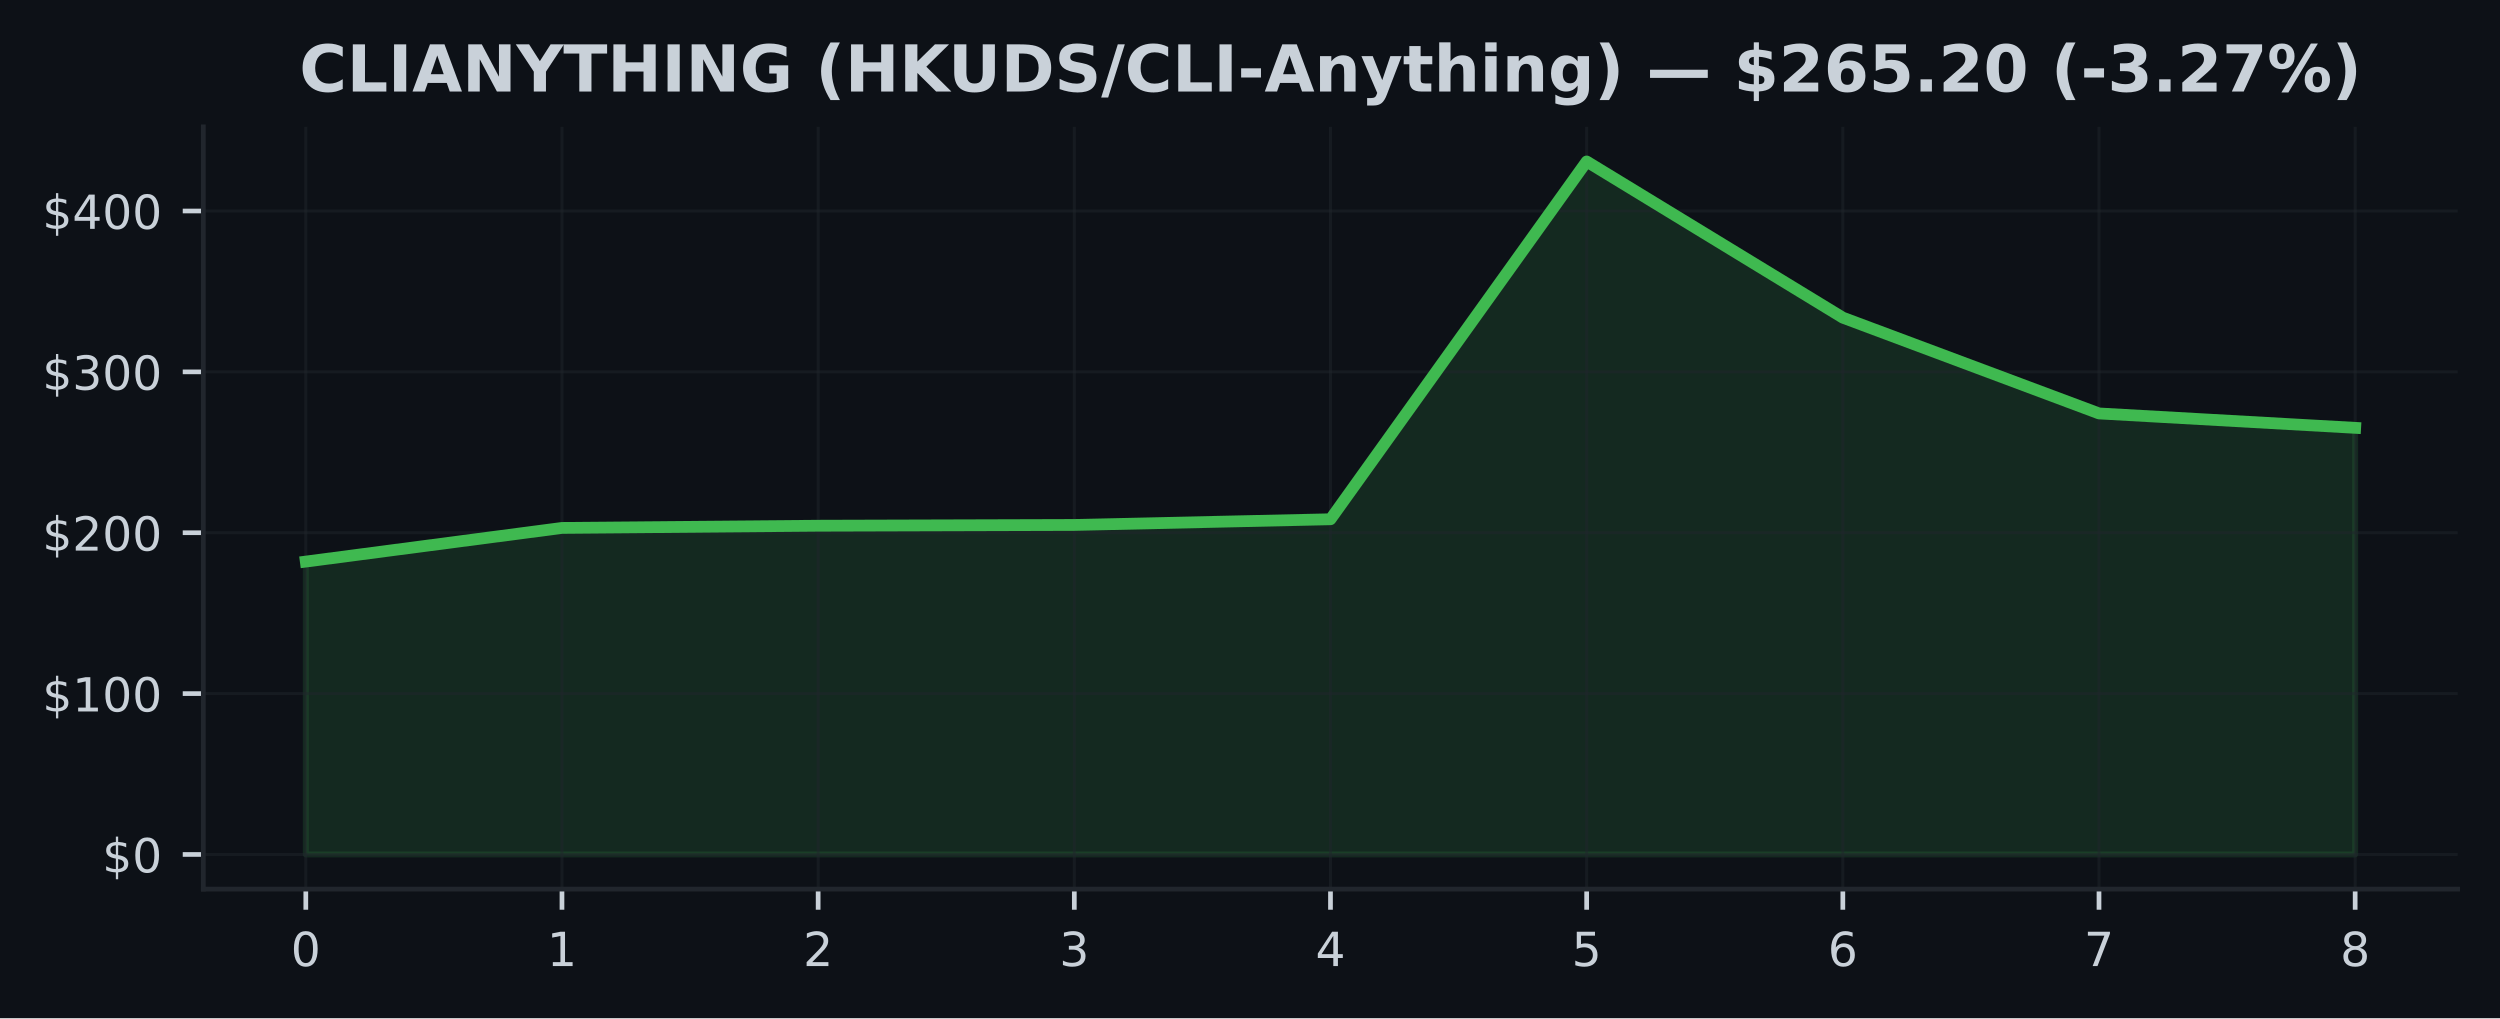
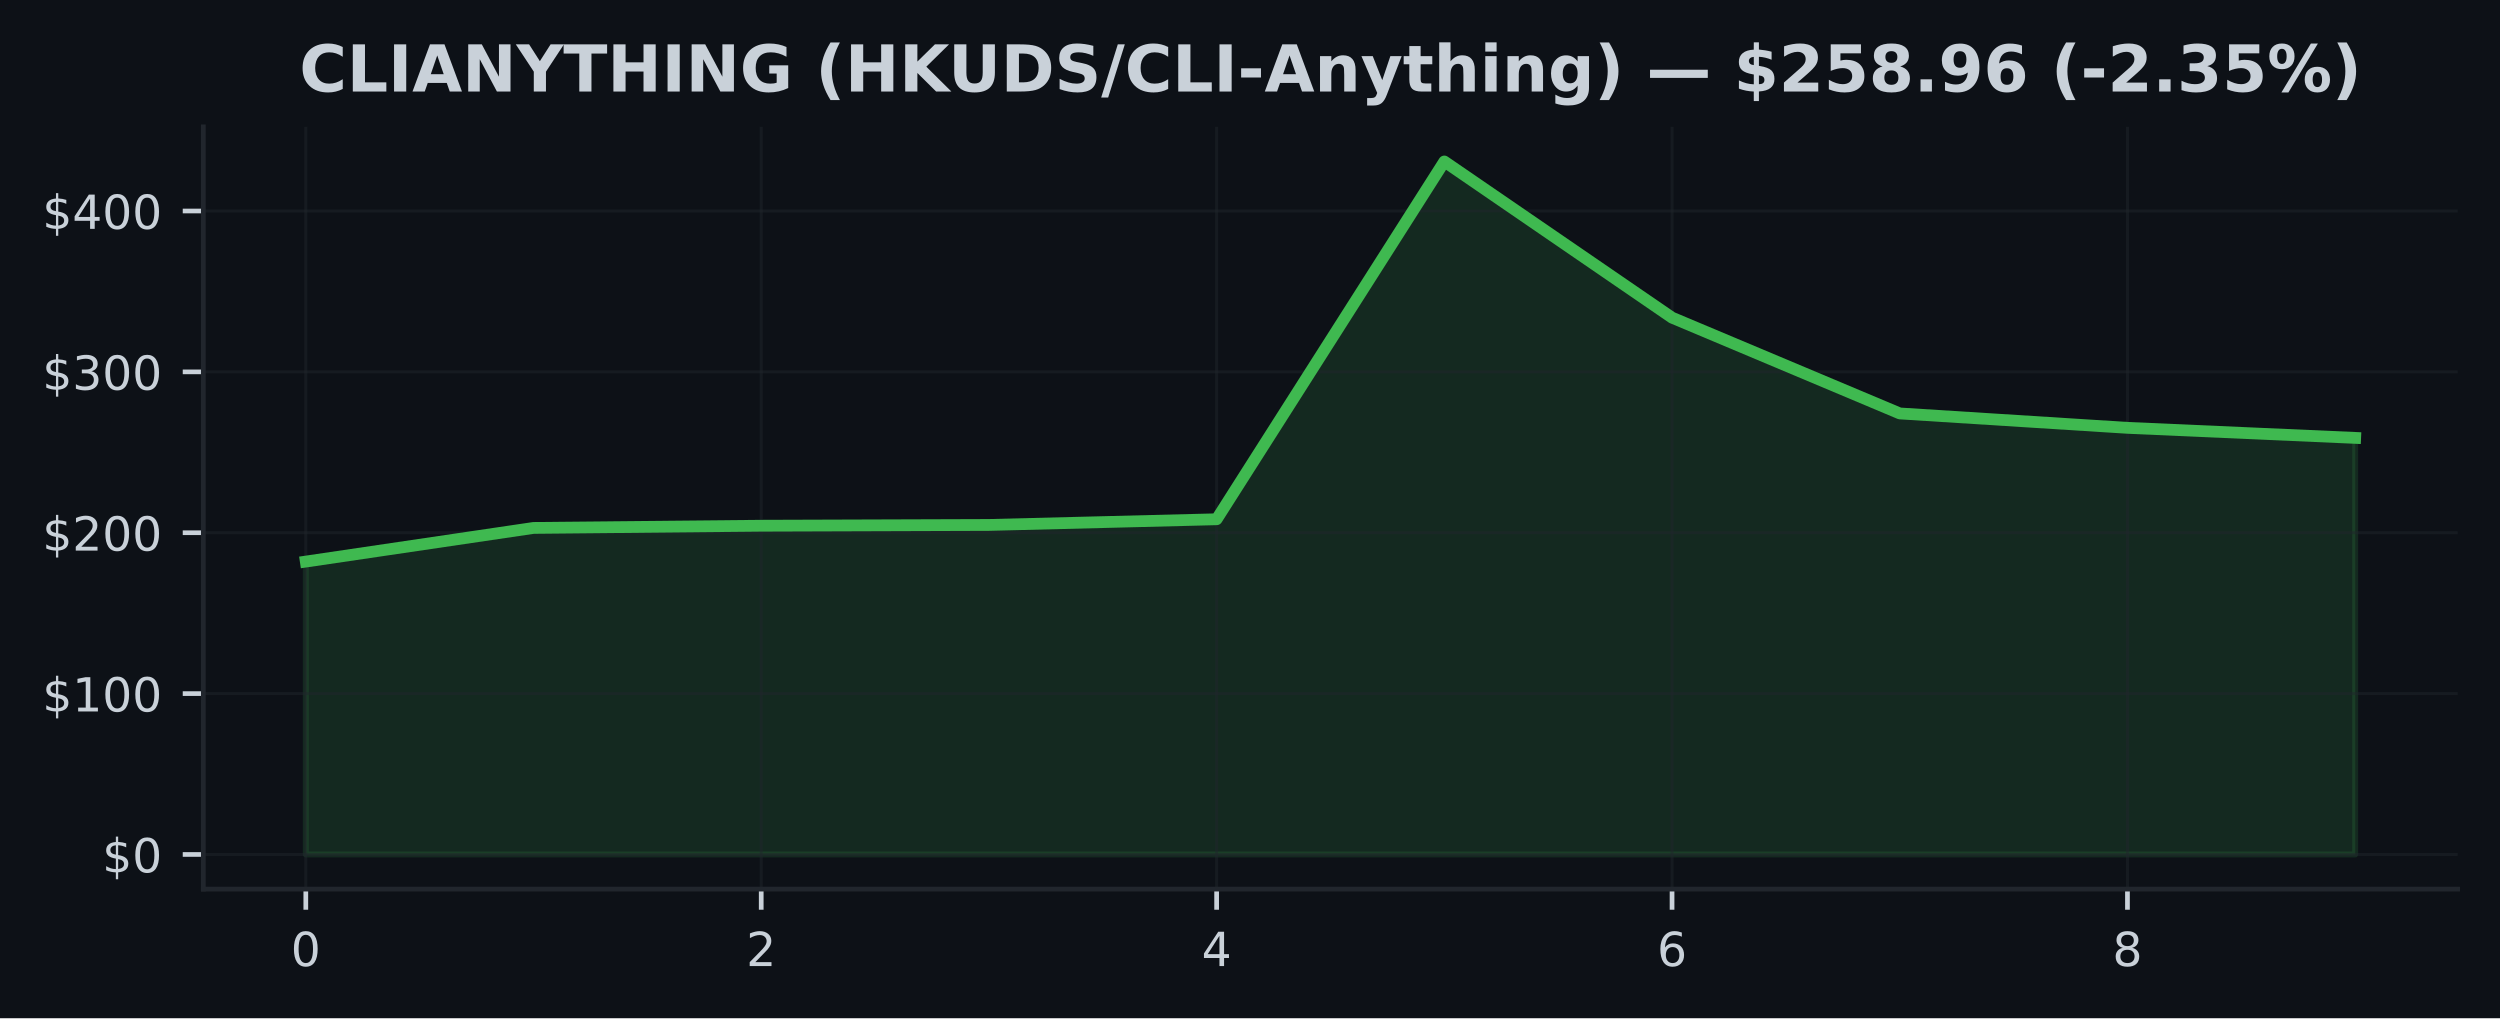
<svg xmlns="http://www.w3.org/2000/svg" xmlns:xlink="http://www.w3.org/1999/xlink" width="424.91pt" height="173.061pt" viewBox="0 0 424.91 173.061" version="1.1">
  <defs>
    <style type="text/css">*{stroke-linejoin: round; stroke-linecap: butt}</style>
  </defs>
  <g id="figure_1">
    <g id="patch_1">
      <path d="M 0 173.061  L 424.91 173.061  L 424.91 0  L 0 0  z " style="fill: #0d1117" />
    </g>
    <g id="axes_1">
      <g id="patch_2">
        <path d="M 34.56 151.118  L 417.71 151.118  L 417.71 21.558  L 34.56 21.558  z " style="fill: #0d1117" />
      </g>
      <g id="FillBetweenPolyCollection_1">
        <defs>
-           <path id="m75f50a0b5c" d="M 51.976 -27.832  L 51.976 -77.612  L 95.516 -83.332  L 139.055 -83.707  L 182.595 -83.838  L 226.135 -84.806  L 269.675 -145.613  L 313.215 -119.07  L 356.754 -102.791  L 400.294 -100.341  L 400.294 -27.832  L 400.294 -27.832  L 356.754 -27.832  L 313.215 -27.832  L 269.675 -27.832  L 226.135 -27.832  L 182.595 -27.832  L 139.055 -27.832  L 95.516 -27.832  L 51.976 -27.832  z " style="stroke: #3fb950; stroke-opacity: 0.15" />
+           <path id="m34e5858bc3" d="M 51.976 -27.832  L 51.976 -77.612  L 90.678 -83.332  L 129.38 -83.707  L 168.082 -83.838  L 206.784 -84.806  L 245.486 -145.613  L 284.188 -119.07  L 322.89 -102.791  L 361.592 -100.341  L 400.294 -98.635  L 400.294 -27.832  L 400.294 -27.832  L 361.592 -27.832  L 322.89 -27.832  L 284.188 -27.832  L 245.486 -27.832  L 206.784 -27.832  L 168.082 -27.832  L 129.38 -27.832  L 90.678 -27.832  L 51.976 -27.832  z " style="stroke: #3fb950; stroke-opacity: 0.15" />
        </defs>
-         <g clip-path="url(#pfc88de6ba5)">
-           <use xlink:href="#m75f50a0b5c" x="0" y="173.061" style="fill: #3fb950; fill-opacity: 0.15; stroke: #3fb950; stroke-opacity: 0.15" />
+         <g clip-path="url(#pea0f09ac63)">
+           <use xlink:href="#m34e5858bc3" x="0" y="173.061" style="fill: #3fb950; fill-opacity: 0.15; stroke: #3fb950; stroke-opacity: 0.15" />
        </g>
      </g>
      <g id="matplotlib.axis_1">
        <g id="xtick_1">
          <g id="line2d_1">
-             <path d="M 51.976 151.118  L 51.976 21.558  " clip-path="url(#pfc88de6ba5)" style="fill: none; stroke: #21262d; stroke-opacity: 0.5; stroke-width: 0.5; stroke-linecap: square" />
+             <path d="M 51.976 151.118  L 51.976 21.558  " clip-path="url(#pea0f09ac63)" style="fill: none; stroke: #21262d; stroke-opacity: 0.5; stroke-width: 0.5; stroke-linecap: square" />
          </g>
          <g id="line2d_2">
            <defs>
-               <path id="mf82916c3bb" d="M 0 0  L 0 3.5  " style="stroke: #c9d1d9; stroke-width: 0.8" />
+               <path id="m3b1dafc80b" d="M 0 0  L 0 3.5  " style="stroke: #c9d1d9; stroke-width: 0.8" />
            </defs>
            <g>
-               <use xlink:href="#mf82916c3bb" x="51.976" y="151.118" style="fill: #c9d1d9; stroke: #c9d1d9; stroke-width: 0.8" />
+               <use xlink:href="#m3b1dafc80b" x="51.976" y="151.118" style="fill: #c9d1d9; stroke: #c9d1d9; stroke-width: 0.8" />
            </g>
          </g>
          <g id="text_1">
            <g style="fill: #c9d1d9" transform="translate(49.43091 164.197) scale(0.08 -0.08)">
              <defs>
                <path id="DejaVuSans-30" d="M 2034 4250  Q 1547 4250 1301 3770  Q 1056 3291 1056 2328  Q 1056 1369 1301 889  Q 1547 409 2034 409  Q 2525 409 2770 889  Q 3016 1369 3016 2328  Q 3016 3291 2770 3770  Q 2525 4250 2034 4250  z M 2034 4750  Q 2819 4750 3233 4129  Q 3647 3509 3647 2328  Q 3647 1150 3233 529  Q 2819 -91 2034 -91  Q 1250 -91 836 529  Q 422 1150 422 2328  Q 422 3509 836 4129  Q 1250 4750 2034 4750  z " transform="scale(0.015625)" />
              </defs>
              <use xlink:href="#DejaVuSans-30" />
            </g>
          </g>
        </g>
        <g id="xtick_2">
          <g id="line2d_3">
-             <path d="M 95.516 151.118  L 95.516 21.558  " clip-path="url(#pfc88de6ba5)" style="fill: none; stroke: #21262d; stroke-opacity: 0.5; stroke-width: 0.5; stroke-linecap: square" />
+             <path d="M 129.38 151.118  L 129.38 21.558  " clip-path="url(#pea0f09ac63)" style="fill: none; stroke: #21262d; stroke-opacity: 0.5; stroke-width: 0.5; stroke-linecap: square" />
          </g>
          <g id="line2d_4">
            <g>
-               <use xlink:href="#mf82916c3bb" x="95.516" y="151.118" style="fill: #c9d1d9; stroke: #c9d1d9; stroke-width: 0.8" />
+               <use xlink:href="#m3b1dafc80b" x="129.38" y="151.118" style="fill: #c9d1d9; stroke: #c9d1d9; stroke-width: 0.8" />
            </g>
          </g>
          <g id="text_2">
-             <g style="fill: #c9d1d9" transform="translate(92.97068 164.197) scale(0.08 -0.08)">
-               <defs>
-                 <path id="DejaVuSans-31" d="M 794 531  L 1825 531  L 1825 4091  L 703 3866  L 703 4441  L 1819 4666  L 2450 4666  L 2450 531  L 3481 531  L 3481 0  L 794 0  L 794 531  z " transform="scale(0.015625)" />
-               </defs>
-               <use xlink:href="#DejaVuSans-31" />
+             <g style="fill: #c9d1d9" transform="translate(126.8349 164.197) scale(0.08 -0.08)">
+               <defs>
+                 <path id="DejaVuSans-32" d="M 1228 531  L 3431 531  L 3431 0  L 469 0  L 469 531  Q 828 903 1448 1529  Q 2069 2156 2228 2338  Q 2531 2678 2651 2914  Q 2772 3150 2772 3378  Q 2772 3750 2511 3984  Q 2250 4219 1831 4219  Q 1534 4219 1204 4116  Q 875 4013 500 3803  L 500 4441  Q 881 4594 1212 4672  Q 1544 4750 1819 4750  Q 2544 4750 2975 4387  Q 3406 4025 3406 3419  Q 3406 3131 3298 2873  Q 3191 2616 2906 2266  Q 2828 2175 2409 1742  Q 1991 1309 1228 531  z " transform="scale(0.015625)" />
+               </defs>
+               <use xlink:href="#DejaVuSans-32" />
            </g>
          </g>
        </g>
        <g id="xtick_3">
          <g id="line2d_5">
-             <path d="M 139.055 151.118  L 139.055 21.558  " clip-path="url(#pfc88de6ba5)" style="fill: none; stroke: #21262d; stroke-opacity: 0.5; stroke-width: 0.5; stroke-linecap: square" />
+             <path d="M 206.784 151.118  L 206.784 21.558  " clip-path="url(#pea0f09ac63)" style="fill: none; stroke: #21262d; stroke-opacity: 0.5; stroke-width: 0.5; stroke-linecap: square" />
          </g>
          <g id="line2d_6">
            <g>
-               <use xlink:href="#mf82916c3bb" x="139.055" y="151.118" style="fill: #c9d1d9; stroke: #c9d1d9; stroke-width: 0.8" />
+               <use xlink:href="#m3b1dafc80b" x="206.784" y="151.118" style="fill: #c9d1d9; stroke: #c9d1d9; stroke-width: 0.8" />
            </g>
          </g>
          <g id="text_3">
-             <g style="fill: #c9d1d9" transform="translate(136.5105 164.197) scale(0.08 -0.08)">
-               <defs>
-                 <path id="DejaVuSans-32" d="M 1228 531  L 3431 531  L 3431 0  L 469 0  L 469 531  Q 828 903 1448 1529  Q 2069 2156 2228 2338  Q 2531 2678 2651 2914  Q 2772 3150 2772 3378  Q 2772 3750 2511 3984  Q 2250 4219 1831 4219  Q 1534 4219 1204 4116  Q 875 4013 500 3803  L 500 4441  Q 881 4594 1212 4672  Q 1544 4750 1819 4750  Q 2544 4750 2975 4387  Q 3406 4025 3406 3419  Q 3406 3131 3298 2873  Q 3191 2616 2906 2266  Q 2828 2175 2409 1742  Q 1991 1309 1228 531  z " transform="scale(0.015625)" />
-               </defs>
-               <use xlink:href="#DejaVuSans-32" />
+             <g style="fill: #c9d1d9" transform="translate(204.239 164.197) scale(0.08 -0.08)">
+               <defs>
+                 <path id="DejaVuSans-34" d="M 2419 4116  L 825 1625  L 2419 1625  L 2419 4116  z M 2253 4666  L 3047 4666  L 3047 1625  L 3713 1625  L 3713 1100  L 3047 1100  L 3047 0  L 2419 0  L 2419 1100  L 313 1100  L 313 1709  L 2253 4666  z " transform="scale(0.015625)" />
+               </defs>
+               <use xlink:href="#DejaVuSans-34" />
            </g>
          </g>
        </g>
        <g id="xtick_4">
          <g id="line2d_7">
-             <path d="M 182.595 151.118  L 182.595 21.558  " clip-path="url(#pfc88de6ba5)" style="fill: none; stroke: #21262d; stroke-opacity: 0.5; stroke-width: 0.5; stroke-linecap: square" />
+             <path d="M 284.188 151.118  L 284.188 21.558  " clip-path="url(#pea0f09ac63)" style="fill: none; stroke: #21262d; stroke-opacity: 0.5; stroke-width: 0.5; stroke-linecap: square" />
          </g>
          <g id="line2d_8">
            <g>
-               <use xlink:href="#mf82916c3bb" x="182.595" y="151.118" style="fill: #c9d1d9; stroke: #c9d1d9; stroke-width: 0.8" />
+               <use xlink:href="#m3b1dafc80b" x="284.188" y="151.118" style="fill: #c9d1d9; stroke: #c9d1d9; stroke-width: 0.8" />
            </g>
          </g>
          <g id="text_4">
-             <g style="fill: #c9d1d9" transform="translate(180.0502 164.197) scale(0.08 -0.08)">
-               <defs>
-                 <path id="DejaVuSans-33" d="M 2597 2516  Q 3050 2419 3304 2112  Q 3559 1806 3559 1356  Q 3559 666 3084 287  Q 2609 -91 1734 -91  Q 1441 -91 1130 -33  Q 819 25 488 141  L 488 750  Q 750 597 1062 519  Q 1375 441 1716 441  Q 2309 441 2620 675  Q 2931 909 2931 1356  Q 2931 1769 2642 2001  Q 2353 2234 1838 2234  L 1294 2234  L 1294 2753  L 1863 2753  Q 2328 2753 2575 2939  Q 2822 3125 2822 3475  Q 2822 3834 2567 4026  Q 2313 4219 1838 4219  Q 1578 4219 1281 4162  Q 984 4106 628 3988  L 628 4550  Q 988 4650 1302 4700  Q 1616 4750 1894 4750  Q 2613 4750 3031 4423  Q 3450 4097 3450 3541  Q 3450 3153 3228 2886  Q 3006 2619 2597 2516  z " transform="scale(0.015625)" />
-               </defs>
-               <use xlink:href="#DejaVuSans-33" />
+             <g style="fill: #c9d1d9" transform="translate(281.643 164.197) scale(0.08 -0.08)">
+               <defs>
+                 <path id="DejaVuSans-36" d="M 2113 2584  Q 1688 2584 1439 2293  Q 1191 2003 1191 1497  Q 1191 994 1439 701  Q 1688 409 2113 409  Q 2538 409 2786 701  Q 3034 994 3034 1497  Q 3034 2003 2786 2293  Q 2538 2584 2113 2584  z M 3366 4563  L 3366 3988  Q 3128 4100 2886 4159  Q 2644 4219 2406 4219  Q 1781 4219 1451 3797  Q 1122 3375 1075 2522  Q 1259 2794 1537 2939  Q 1816 3084 2150 3084  Q 2853 3084 3261 2657  Q 3669 2231 3669 1497  Q 3669 778 3244 343  Q 2819 -91 2113 -91  Q 1303 -91 875 529  Q 447 1150 447 2328  Q 447 3434 972 4092  Q 1497 4750 2381 4750  Q 2619 4750 2861 4703  Q 3103 4656 3366 4563  z " transform="scale(0.015625)" />
+               </defs>
+               <use xlink:href="#DejaVuSans-36" />
            </g>
          </g>
        </g>
        <g id="xtick_5">
          <g id="line2d_9">
-             <path d="M 226.135 151.118  L 226.135 21.558  " clip-path="url(#pfc88de6ba5)" style="fill: none; stroke: #21262d; stroke-opacity: 0.5; stroke-width: 0.5; stroke-linecap: square" />
+             <path d="M 361.592 151.118  L 361.592 21.558  " clip-path="url(#pea0f09ac63)" style="fill: none; stroke: #21262d; stroke-opacity: 0.5; stroke-width: 0.5; stroke-linecap: square" />
          </g>
          <g id="line2d_10">
            <g>
-               <use xlink:href="#mf82916c3bb" x="226.135" y="151.118" style="fill: #c9d1d9; stroke: #c9d1d9; stroke-width: 0.8" />
+               <use xlink:href="#m3b1dafc80b" x="361.592" y="151.118" style="fill: #c9d1d9; stroke: #c9d1d9; stroke-width: 0.8" />
            </g>
          </g>
          <g id="text_5">
-             <g style="fill: #c9d1d9" transform="translate(223.59 164.197) scale(0.08 -0.08)">
-               <defs>
-                 <path id="DejaVuSans-34" d="M 2419 4116  L 825 1625  L 2419 1625  L 2419 4116  z M 2253 4666  L 3047 4666  L 3047 1625  L 3713 1625  L 3713 1100  L 3047 1100  L 3047 0  L 2419 0  L 2419 1100  L 313 1100  L 313 1709  L 2253 4666  z " transform="scale(0.015625)" />
-               </defs>
-               <use xlink:href="#DejaVuSans-34" />
-             </g>
-           </g>
-         </g>
-         <g id="xtick_6">
-           <g id="line2d_11">
-             <path d="M 269.675 151.118  L 269.675 21.558  " clip-path="url(#pfc88de6ba5)" style="fill: none; stroke: #21262d; stroke-opacity: 0.5; stroke-width: 0.5; stroke-linecap: square" />
-           </g>
-           <g id="line2d_12">
-             <g>
-               <use xlink:href="#mf82916c3bb" x="269.675" y="151.118" style="fill: #c9d1d9; stroke: #c9d1d9; stroke-width: 0.8" />
-             </g>
-           </g>
-           <g id="text_6">
-             <g style="fill: #c9d1d9" transform="translate(267.1298 164.197) scale(0.08 -0.08)">
-               <defs>
-                 <path id="DejaVuSans-35" d="M 691 4666  L 3169 4666  L 3169 4134  L 1269 4134  L 1269 2991  Q 1406 3038 1543 3061  Q 1681 3084 1819 3084  Q 2600 3084 3056 2656  Q 3513 2228 3513 1497  Q 3513 744 3044 326  Q 2575 -91 1722 -91  Q 1428 -91 1123 -41  Q 819 9 494 109  L 494 744  Q 775 591 1075 516  Q 1375 441 1709 441  Q 2250 441 2565 725  Q 2881 1009 2881 1497  Q 2881 1984 2565 2268  Q 2250 2553 1709 2553  Q 1456 2553 1204 2497  Q 953 2441 691 2322  L 691 4666  z " transform="scale(0.015625)" />
-               </defs>
-               <use xlink:href="#DejaVuSans-35" />
-             </g>
-           </g>
-         </g>
-         <g id="xtick_7">
-           <g id="line2d_13">
-             <path d="M 313.215 151.118  L 313.215 21.558  " clip-path="url(#pfc88de6ba5)" style="fill: none; stroke: #21262d; stroke-opacity: 0.5; stroke-width: 0.5; stroke-linecap: square" />
-           </g>
-           <g id="line2d_14">
-             <g>
-               <use xlink:href="#mf82916c3bb" x="313.215" y="151.118" style="fill: #c9d1d9; stroke: #c9d1d9; stroke-width: 0.8" />
-             </g>
-           </g>
-           <g id="text_7">
-             <g style="fill: #c9d1d9" transform="translate(310.6695 164.197) scale(0.08 -0.08)">
-               <defs>
-                 <path id="DejaVuSans-36" d="M 2113 2584  Q 1688 2584 1439 2293  Q 1191 2003 1191 1497  Q 1191 994 1439 701  Q 1688 409 2113 409  Q 2538 409 2786 701  Q 3034 994 3034 1497  Q 3034 2003 2786 2293  Q 2538 2584 2113 2584  z M 3366 4563  L 3366 3988  Q 3128 4100 2886 4159  Q 2644 4219 2406 4219  Q 1781 4219 1451 3797  Q 1122 3375 1075 2522  Q 1259 2794 1537 2939  Q 1816 3084 2150 3084  Q 2853 3084 3261 2657  Q 3669 2231 3669 1497  Q 3669 778 3244 343  Q 2819 -91 2113 -91  Q 1303 -91 875 529  Q 447 1150 447 2328  Q 447 3434 972 4092  Q 1497 4750 2381 4750  Q 2619 4750 2861 4703  Q 3103 4656 3366 4563  z " transform="scale(0.015625)" />
-               </defs>
-               <use xlink:href="#DejaVuSans-36" />
-             </g>
-           </g>
-         </g>
-         <g id="xtick_8">
-           <g id="line2d_15">
-             <path d="M 356.754 151.118  L 356.754 21.558  " clip-path="url(#pfc88de6ba5)" style="fill: none; stroke: #21262d; stroke-opacity: 0.5; stroke-width: 0.5; stroke-linecap: square" />
-           </g>
-           <g id="line2d_16">
-             <g>
-               <use xlink:href="#mf82916c3bb" x="356.754" y="151.118" style="fill: #c9d1d9; stroke: #c9d1d9; stroke-width: 0.8" />
-             </g>
-           </g>
-           <g id="text_8">
-             <g style="fill: #c9d1d9" transform="translate(354.2093 164.197) scale(0.08 -0.08)">
-               <defs>
-                 <path id="DejaVuSans-37" d="M 525 4666  L 3525 4666  L 3525 4397  L 1831 0  L 1172 0  L 2766 4134  L 525 4134  L 525 4666  z " transform="scale(0.015625)" />
-               </defs>
-               <use xlink:href="#DejaVuSans-37" />
-             </g>
-           </g>
-         </g>
-         <g id="xtick_9">
-           <g id="line2d_17">
-             <path d="M 400.294 151.118  L 400.294 21.558  " clip-path="url(#pfc88de6ba5)" style="fill: none; stroke: #21262d; stroke-opacity: 0.5; stroke-width: 0.5; stroke-linecap: square" />
-           </g>
-           <g id="line2d_18">
-             <g>
-               <use xlink:href="#mf82916c3bb" x="400.294" y="151.118" style="fill: #c9d1d9; stroke: #c9d1d9; stroke-width: 0.8" />
-             </g>
-           </g>
-           <g id="text_9">
-             <g style="fill: #c9d1d9" transform="translate(397.7491 164.197) scale(0.08 -0.08)">
+             <g style="fill: #c9d1d9" transform="translate(359.0471 164.197) scale(0.08 -0.08)">
              <defs>
                <path id="DejaVuSans-38" d="M 2034 2216  Q 1584 2216 1326 1975  Q 1069 1734 1069 1313  Q 1069 891 1326 650  Q 1584 409 2034 409  Q 2484 409 2743 651  Q 3003 894 3003 1313  Q 3003 1734 2745 1975  Q 2488 2216 2034 2216  z M 1403 2484  Q 997 2584 770 2862  Q 544 3141 544 3541  Q 544 4100 942 4425  Q 1341 4750 2034 4750  Q 2731 4750 3128 4425  Q 3525 4100 3525 3541  Q 3525 3141 3298 2862  Q 3072 2584 2669 2484  Q 3125 2378 3379 2068  Q 3634 1759 3634 1313  Q 3634 634 3220 271  Q 2806 -91 2034 -91  Q 1263 -91 848 271  Q 434 634 434 1313  Q 434 1759 690 2068  Q 947 2378 1403 2484  z M 1172 3481  Q 1172 3119 1398 2916  Q 1625 2713 2034 2713  Q 2441 2713 2670 2916  Q 2900 3119 2900 3481  Q 2900 3844 2670 4047  Q 2441 4250 2034 4250  Q 1625 4250 1398 4047  Q 1172 3844 1172 3481  z " transform="scale(0.015625)" />
              </defs>
              <use xlink:href="#DejaVuSans-38" />
            </g>
          </g>
        </g>
      </g>
      <g id="matplotlib.axis_2">
        <g id="ytick_1">
-           <g id="line2d_19">
-             <path d="M 34.56 145.229  L 417.71 145.229  " clip-path="url(#pfc88de6ba5)" style="fill: none; stroke: #21262d; stroke-opacity: 0.5; stroke-width: 0.5; stroke-linecap: square" />
-           </g>
-           <g id="line2d_20">
+           <g id="line2d_11">
+             <path d="M 34.56 145.229  L 417.71 145.229  " clip-path="url(#pea0f09ac63)" style="fill: none; stroke: #21262d; stroke-opacity: 0.5; stroke-width: 0.5; stroke-linecap: square" />
+           </g>
+           <g id="line2d_12">
            <defs>
-               <path id="mbd060114dd" d="M 0 0  L -3.5 0  " style="stroke: #c9d1d9; stroke-width: 0.8" />
+               <path id="m8a28e7704d" d="M 0 0  L -3.5 0  " style="stroke: #c9d1d9; stroke-width: 0.8" />
            </defs>
            <g>
-               <use xlink:href="#mbd060114dd" x="34.56" y="145.229" style="fill: #c9d1d9; stroke: #c9d1d9; stroke-width: 0.8" />
-             </g>
-           </g>
-           <g id="text_10">
+               <use xlink:href="#m8a28e7704d" x="34.56" y="145.229" style="fill: #c9d1d9; stroke: #c9d1d9; stroke-width: 0.8" />
+             </g>
+           </g>
+           <g id="text_6">
            <g style="fill: #c9d1d9" transform="translate(17.38 148.2686) scale(0.08 -0.08)">
              <defs>
                <path id="DejaVuSans-24" d="M 2163 -941  L 1850 -941  L 1847 0  Q 1519 6 1191 76  Q 863 147 531 288  L 531 850  Q 850 650 1176 548  Q 1503 447 1850 444  L 1850 1869  Q 1159 1981 845 2250  Q 531 2519 531 2988  Q 531 3497 872 3790  Q 1213 4084 1850 4128  L 1850 4863  L 2163 4863  L 2163 4138  Q 2453 4125 2725 4076  Q 2997 4028 3256 3944  L 3256 3397  Q 2997 3528 2723 3600  Q 2450 3672 2163 3684  L 2163 2350  Q 2872 2241 3206 1959  Q 3541 1678 3541 1191  Q 3541 663 3186 358  Q 2831 53 2163 6  L 2163 -941  z M 1850 2406  L 1850 3688  Q 1488 3647 1297 3481  Q 1106 3316 1106 3041  Q 1106 2772 1282 2622  Q 1459 2472 1850 2406  z M 2163 1806  L 2163 453  Q 2559 506 2761 678  Q 2963 850 2963 1131  Q 2963 1406 2770 1568  Q 2578 1731 2163 1806  z " transform="scale(0.015625)" />
              </defs>
              <use xlink:href="#DejaVuSans-24" />
              <use xlink:href="#DejaVuSans-30" transform="translate(63.62305 0)" />
            </g>
          </g>
        </g>
        <g id="ytick_2">
-           <g id="line2d_21">
-             <path d="M 34.56 117.888  L 417.71 117.888  " clip-path="url(#pfc88de6ba5)" style="fill: none; stroke: #21262d; stroke-opacity: 0.5; stroke-width: 0.5; stroke-linecap: square" />
-           </g>
-           <g id="line2d_22">
-             <g>
-               <use xlink:href="#mbd060114dd" x="34.56" y="117.888" style="fill: #c9d1d9; stroke: #c9d1d9; stroke-width: 0.8" />
-             </g>
-           </g>
-           <g id="text_11">
+           <g id="line2d_13">
+             <path d="M 34.56 117.888  L 417.71 117.888  " clip-path="url(#pea0f09ac63)" style="fill: none; stroke: #21262d; stroke-opacity: 0.5; stroke-width: 0.5; stroke-linecap: square" />
+           </g>
+           <g id="line2d_14">
+             <g>
+               <use xlink:href="#m8a28e7704d" x="34.56" y="117.888" style="fill: #c9d1d9; stroke: #c9d1d9; stroke-width: 0.8" />
+             </g>
+           </g>
+           <g id="text_7">
            <g style="fill: #c9d1d9" transform="translate(7.2 120.927) scale(0.08 -0.08)">
+               <defs>
+                 <path id="DejaVuSans-31" d="M 794 531  L 1825 531  L 1825 4091  L 703 3866  L 703 4441  L 1819 4666  L 2450 4666  L 2450 531  L 3481 531  L 3481 0  L 794 0  L 794 531  z " transform="scale(0.015625)" />
+               </defs>
              <use xlink:href="#DejaVuSans-24" />
              <use xlink:href="#DejaVuSans-31" transform="translate(63.62305 0)" />
              <use xlink:href="#DejaVuSans-30" transform="translate(127.2461 0)" />
              <use xlink:href="#DejaVuSans-30" transform="translate(190.8691 0)" />
            </g>
          </g>
        </g>
        <g id="ytick_3">
-           <g id="line2d_23">
-             <path d="M 34.56 90.546  L 417.71 90.546  " clip-path="url(#pfc88de6ba5)" style="fill: none; stroke: #21262d; stroke-opacity: 0.5; stroke-width: 0.5; stroke-linecap: square" />
-           </g>
-           <g id="line2d_24">
-             <g>
-               <use xlink:href="#mbd060114dd" x="34.56" y="90.546" style="fill: #c9d1d9; stroke: #c9d1d9; stroke-width: 0.8" />
-             </g>
-           </g>
-           <g id="text_12">
+           <g id="line2d_15">
+             <path d="M 34.56 90.546  L 417.71 90.546  " clip-path="url(#pea0f09ac63)" style="fill: none; stroke: #21262d; stroke-opacity: 0.5; stroke-width: 0.5; stroke-linecap: square" />
+           </g>
+           <g id="line2d_16">
+             <g>
+               <use xlink:href="#m8a28e7704d" x="34.56" y="90.546" style="fill: #c9d1d9; stroke: #c9d1d9; stroke-width: 0.8" />
+             </g>
+           </g>
+           <g id="text_8">
            <g style="fill: #c9d1d9" transform="translate(7.2 93.58552) scale(0.08 -0.08)">
              <use xlink:href="#DejaVuSans-24" />
              <use xlink:href="#DejaVuSans-32" transform="translate(63.62305 0)" />
              <use xlink:href="#DejaVuSans-30" transform="translate(127.2461 0)" />
              <use xlink:href="#DejaVuSans-30" transform="translate(190.8691 0)" />
            </g>
          </g>
        </g>
        <g id="ytick_4">
-           <g id="line2d_25">
-             <path d="M 34.56 63.205  L 417.71 63.205  " clip-path="url(#pfc88de6ba5)" style="fill: none; stroke: #21262d; stroke-opacity: 0.5; stroke-width: 0.5; stroke-linecap: square" />
-           </g>
-           <g id="line2d_26">
-             <g>
-               <use xlink:href="#mbd060114dd" x="34.56" y="63.205" style="fill: #c9d1d9; stroke: #c9d1d9; stroke-width: 0.8" />
-             </g>
-           </g>
-           <g id="text_13">
+           <g id="line2d_17">
+             <path d="M 34.56 63.205  L 417.71 63.205  " clip-path="url(#pea0f09ac63)" style="fill: none; stroke: #21262d; stroke-opacity: 0.5; stroke-width: 0.5; stroke-linecap: square" />
+           </g>
+           <g id="line2d_18">
+             <g>
+               <use xlink:href="#m8a28e7704d" x="34.56" y="63.205" style="fill: #c9d1d9; stroke: #c9d1d9; stroke-width: 0.8" />
+             </g>
+           </g>
+           <g id="text_9">
            <g style="fill: #c9d1d9" transform="translate(7.2 66.24399) scale(0.08 -0.08)">
+               <defs>
+                 <path id="DejaVuSans-33" d="M 2597 2516  Q 3050 2419 3304 2112  Q 3559 1806 3559 1356  Q 3559 666 3084 287  Q 2609 -91 1734 -91  Q 1441 -91 1130 -33  Q 819 25 488 141  L 488 750  Q 750 597 1062 519  Q 1375 441 1716 441  Q 2309 441 2620 675  Q 2931 909 2931 1356  Q 2931 1769 2642 2001  Q 2353 2234 1838 2234  L 1294 2234  L 1294 2753  L 1863 2753  Q 2328 2753 2575 2939  Q 2822 3125 2822 3475  Q 2822 3834 2567 4026  Q 2313 4219 1838 4219  Q 1578 4219 1281 4162  Q 984 4106 628 3988  L 628 4550  Q 988 4650 1302 4700  Q 1616 4750 1894 4750  Q 2613 4750 3031 4423  Q 3450 4097 3450 3541  Q 3450 3153 3228 2886  Q 3006 2619 2597 2516  z " transform="scale(0.015625)" />
+               </defs>
              <use xlink:href="#DejaVuSans-24" />
              <use xlink:href="#DejaVuSans-33" transform="translate(63.62305 0)" />
              <use xlink:href="#DejaVuSans-30" transform="translate(127.2461 0)" />
              <use xlink:href="#DejaVuSans-30" transform="translate(190.8691 0)" />
            </g>
          </g>
        </g>
        <g id="ytick_5">
-           <g id="line2d_27">
-             <path d="M 34.56 35.863  L 417.71 35.863  " clip-path="url(#pfc88de6ba5)" style="fill: none; stroke: #21262d; stroke-opacity: 0.5; stroke-width: 0.5; stroke-linecap: square" />
-           </g>
-           <g id="line2d_28">
-             <g>
-               <use xlink:href="#mbd060114dd" x="34.56" y="35.863" style="fill: #c9d1d9; stroke: #c9d1d9; stroke-width: 0.8" />
-             </g>
-           </g>
-           <g id="text_14">
+           <g id="line2d_19">
+             <path d="M 34.56 35.863  L 417.71 35.863  " clip-path="url(#pea0f09ac63)" style="fill: none; stroke: #21262d; stroke-opacity: 0.5; stroke-width: 0.5; stroke-linecap: square" />
+           </g>
+           <g id="line2d_20">
+             <g>
+               <use xlink:href="#m8a28e7704d" x="34.56" y="35.863" style="fill: #c9d1d9; stroke: #c9d1d9; stroke-width: 0.8" />
+             </g>
+           </g>
+           <g id="text_10">
            <g style="fill: #c9d1d9" transform="translate(7.2 38.90247) scale(0.08 -0.08)">
              <use xlink:href="#DejaVuSans-24" />
              <use xlink:href="#DejaVuSans-34" transform="translate(63.62305 0)" />
              <use xlink:href="#DejaVuSans-30" transform="translate(127.2461 0)" />
              <use xlink:href="#DejaVuSans-30" transform="translate(190.8691 0)" />
            </g>
          </g>
        </g>
      </g>
-       <g id="line2d_29">
-         <path d="M 51.976 95.448  L 95.516 89.729  L 139.055 89.354  L 182.595 89.223  L 226.135 88.255  L 269.675 27.447  L 313.215 53.991  L 356.754 70.27  L 400.294 72.719  " clip-path="url(#pfc88de6ba5)" style="fill: none; stroke: #3fb950; stroke-width: 2; stroke-linecap: square" />
+       <g id="line2d_21">
+         <path d="M 51.976 95.448  L 90.678 89.729  L 129.38 89.354  L 168.082 89.223  L 206.784 88.255  L 245.486 27.447  L 284.188 53.991  L 322.89 70.27  L 361.592 72.719  L 400.294 74.426  " clip-path="url(#pea0f09ac63)" style="fill: none; stroke: #3fb950; stroke-width: 2; stroke-linecap: square" />
      </g>
      <g id="patch_3">
        <path d="M 34.56 151.118  L 34.56 21.558  " style="fill: none; stroke: #21262d; stroke-width: 0.8; stroke-linejoin: miter; stroke-linecap: square" />
      </g>
      <g id="patch_4">
        <path d="M 34.56 151.118  L 417.71 151.118  " style="fill: none; stroke: #21262d; stroke-width: 0.8; stroke-linejoin: miter; stroke-linecap: square" />
      </g>
-       <g id="text_15">
+       <g id="text_11">
        <g style="fill: #c9d1d9" transform="translate(50.88266 15.55828) scale(0.11 -0.11)">
          <defs>
            <path id="DejaVuSans-Bold-43" d="M 4288 256  Q 3956 84 3597 -3  Q 3238 -91 2847 -91  Q 1681 -91 1000 561  Q 319 1213 319 2328  Q 319 3447 1000 4098  Q 1681 4750 2847 4750  Q 3238 4750 3597 4662  Q 3956 4575 4288 4403  L 4288 3438  Q 3953 3666 3628 3772  Q 3303 3878 2944 3878  Q 2300 3878 1931 3465  Q 1563 3053 1563 2328  Q 1563 1606 1931 1193  Q 2300 781 2944 781  Q 3303 781 3628 887  Q 3953 994 4288 1222  L 4288 256  z " transform="scale(0.015625)" />
            <path id="DejaVuSans-Bold-4c" d="M 588 4666  L 1791 4666  L 1791 909  L 3903 909  L 3903 0  L 588 0  L 588 4666  z " transform="scale(0.015625)" />
            <path id="DejaVuSans-Bold-49" d="M 588 4666  L 1791 4666  L 1791 0  L 588 0  L 588 4666  z " transform="scale(0.015625)" />
            <path id="DejaVuSans-Bold-41" d="M 3419 850  L 1538 850  L 1241 0  L 31 0  L 1759 4666  L 3194 4666  L 4922 0  L 3713 0  L 3419 850  z M 1838 1716  L 3116 1716  L 2478 3572  L 1838 1716  z " transform="scale(0.015625)" />
            <path id="DejaVuSans-Bold-4e" d="M 588 4666  L 1931 4666  L 3628 1466  L 3628 4666  L 4769 4666  L 4769 0  L 3425 0  L 1728 3200  L 1728 0  L 588 0  L 588 4666  z " transform="scale(0.015625)" />
            <path id="DejaVuSans-Bold-59" d="M -63 4666  L 1253 4666  L 2316 3003  L 3378 4666  L 4697 4666  L 2919 1966  L 2919 0  L 1716 0  L 1716 1966  L -63 4666  z " transform="scale(0.015625)" />
            <path id="DejaVuSans-Bold-54" d="M 31 4666  L 4331 4666  L 4331 3756  L 2784 3756  L 2784 0  L 1581 0  L 1581 3756  L 31 3756  L 31 4666  z " transform="scale(0.015625)" />
            <path id="DejaVuSans-Bold-48" d="M 588 4666  L 1791 4666  L 1791 2888  L 3566 2888  L 3566 4666  L 4769 4666  L 4769 0  L 3566 0  L 3566 1978  L 1791 1978  L 1791 0  L 588 0  L 588 4666  z " transform="scale(0.015625)" />
            <path id="DejaVuSans-Bold-47" d="M 4781 347  Q 4331 128 3847 18  Q 3363 -91 2847 -91  Q 1681 -91 1000 561  Q 319 1213 319 2328  Q 319 3456 1012 4103  Q 1706 4750 2913 4750  Q 3378 4750 3804 4662  Q 4231 4575 4609 4403  L 4609 3438  Q 4219 3659 3833 3768  Q 3447 3878 3059 3878  Q 2341 3878 1952 3476  Q 1563 3075 1563 2328  Q 1563 1588 1938 1184  Q 2313 781 3003 781  Q 3191 781 3352 804  Q 3513 828 3641 878  L 3641 1784  L 2906 1784  L 2906 2591  L 4781 2591  L 4781 347  z " transform="scale(0.015625)" />
            <path id="DejaVuSans-Bold-20" transform="scale(0.015625)" />
            <path id="DejaVuSans-Bold-28" d="M 2413 -844  L 1484 -844  Q 1006 -72 778 623  Q 550 1319 550 2003  Q 550 2688 779 3389  Q 1009 4091 1484 4856  L 2413 4856  Q 2013 4116 1813 3408  Q 1613 2700 1613 2009  Q 1613 1319 1811 609  Q 2009 -100 2413 -844  z " transform="scale(0.015625)" />
            <path id="DejaVuSans-Bold-4b" d="M 588 4666  L 1791 4666  L 1791 2963  L 3525 4666  L 4922 4666  L 2675 2456  L 5153 0  L 3647 0  L 1791 1838  L 1791 0  L 588 0  L 588 4666  z " transform="scale(0.015625)" />
            <path id="DejaVuSans-Bold-55" d="M 588 4666  L 1791 4666  L 1791 1869  Q 1791 1291 1980 1042  Q 2169 794 2597 794  Q 3028 794 3217 1042  Q 3406 1291 3406 1869  L 3406 4666  L 4609 4666  L 4609 1869  Q 4609 878 4112 393  Q 3616 -91 2597 -91  Q 1581 -91 1084 393  Q 588 878 588 1869  L 588 4666  z " transform="scale(0.015625)" />
            <path id="DejaVuSans-Bold-44" d="M 1791 3756  L 1791 909  L 2222 909  Q 2959 909 3348 1275  Q 3738 1641 3738 2338  Q 3738 3031 3350 3393  Q 2963 3756 2222 3756  L 1791 3756  z M 588 4666  L 1856 4666  Q 2919 4666 3439 4514  Q 3959 4363 4331 4000  Q 4659 3684 4818 3271  Q 4978 2859 4978 2338  Q 4978 1809 4818 1395  Q 4659 981 4331 666  Q 3956 303 3431 151  Q 2906 0 1856 0  L 588 0  L 588 4666  z " transform="scale(0.015625)" />
            <path id="DejaVuSans-Bold-53" d="M 3834 4519  L 3834 3531  Q 3450 3703 3084 3790  Q 2719 3878 2394 3878  Q 1963 3878 1756 3759  Q 1550 3641 1550 3391  Q 1550 3203 1689 3098  Q 1828 2994 2194 2919  L 2706 2816  Q 3484 2659 3812 2340  Q 4141 2022 4141 1434  Q 4141 663 3683 286  Q 3225 -91 2284 -91  Q 1841 -91 1394 -6  Q 947 78 500 244  L 500 1259  Q 947 1022 1364 901  Q 1781 781 2169 781  Q 2563 781 2772 912  Q 2981 1044 2981 1288  Q 2981 1506 2839 1625  Q 2697 1744 2272 1838  L 1806 1941  Q 1106 2091 782 2419  Q 459 2747 459 3303  Q 459 4000 909 4375  Q 1359 4750 2203 4750  Q 2588 4750 2994 4692  Q 3400 4634 3834 4519  z " transform="scale(0.015625)" />
            <path id="DejaVuSans-Bold-2f" d="M 1644 4666  L 2338 4666  L 691 -594  L 0 -594  L 1644 4666  z " transform="scale(0.015625)" />
            <path id="DejaVuSans-Bold-2d" d="M 347 2297  L 2309 2297  L 2309 1388  L 347 1388  L 347 2297  z " transform="scale(0.015625)" />
            <path id="DejaVuSans-Bold-6e" d="M 4056 2131  L 4056 0  L 2931 0  L 2931 347  L 2931 1631  Q 2931 2084 2911 2256  Q 2891 2428 2841 2509  Q 2775 2619 2662 2680  Q 2550 2741 2406 2741  Q 2056 2741 1856 2470  Q 1656 2200 1656 1722  L 1656 0  L 538 0  L 538 3500  L 1656 3500  L 1656 2988  Q 1909 3294 2193 3439  Q 2478 3584 2822 3584  Q 3428 3584 3742 3212  Q 4056 2841 4056 2131  z " transform="scale(0.015625)" />
            <path id="DejaVuSans-Bold-79" d="M 78 3500  L 1197 3500  L 2138 1125  L 2938 3500  L 4056 3500  L 2584 -331  Q 2363 -916 2067 -1148  Q 1772 -1381 1288 -1381  L 641 -1381  L 641 -647  L 991 -647  Q 1275 -647 1404 -556  Q 1534 -466 1606 -231  L 1638 -134  L 78 3500  z " transform="scale(0.015625)" />
            <path id="DejaVuSans-Bold-74" d="M 1759 4494  L 1759 3500  L 2913 3500  L 2913 2700  L 1759 2700  L 1759 1216  Q 1759 972 1856 886  Q 1953 800 2241 800  L 2816 800  L 2816 0  L 1856 0  Q 1194 0 917 276  Q 641 553 641 1216  L 641 2700  L 84 2700  L 84 3500  L 641 3500  L 641 4494  L 1759 4494  z " transform="scale(0.015625)" />
            <path id="DejaVuSans-Bold-68" d="M 4056 2131  L 4056 0  L 2931 0  L 2931 347  L 2931 1625  Q 2931 2084 2911 2256  Q 2891 2428 2841 2509  Q 2775 2619 2662 2680  Q 2550 2741 2406 2741  Q 2056 2741 1856 2470  Q 1656 2200 1656 1722  L 1656 0  L 538 0  L 538 4863  L 1656 4863  L 1656 2988  Q 1909 3294 2193 3439  Q 2478 3584 2822 3584  Q 3428 3584 3742 3212  Q 4056 2841 4056 2131  z " transform="scale(0.015625)" />
            <path id="DejaVuSans-Bold-69" d="M 538 3500  L 1656 3500  L 1656 0  L 538 0  L 538 3500  z M 538 4863  L 1656 4863  L 1656 3950  L 538 3950  L 538 4863  z " transform="scale(0.015625)" />
            <path id="DejaVuSans-Bold-67" d="M 2919 594  Q 2688 288 2409 144  Q 2131 0 1766 0  Q 1125 0 706 504  Q 288 1009 288 1791  Q 288 2575 706 3076  Q 1125 3578 1766 3578  Q 2131 3578 2409 3434  Q 2688 3291 2919 2981  L 2919 3500  L 4044 3500  L 4044 353  Q 4044 -491 3511 -936  Q 2978 -1381 1966 -1381  Q 1638 -1381 1331 -1331  Q 1025 -1281 716 -1178  L 716 -306  Q 1009 -475 1290 -558  Q 1572 -641 1856 -641  Q 2406 -641 2662 -400  Q 2919 -159 2919 353  L 2919 594  z M 2181 2772  Q 1834 2772 1640 2515  Q 1447 2259 1447 1791  Q 1447 1309 1634 1061  Q 1822 813 2181 813  Q 2531 813 2725 1069  Q 2919 1325 2919 1791  Q 2919 2259 2725 2515  Q 2531 2772 2181 2772  z " transform="scale(0.015625)" />
            <path id="DejaVuSans-Bold-29" d="M 513 -844  Q 913 -100 1113 609  Q 1313 1319 1313 2009  Q 1313 2700 1113 3408  Q 913 4116 513 4856  L 1441 4856  Q 1916 4091 2145 3389  Q 2375 2688 2375 2003  Q 2375 1319 2147 623  Q 1919 -72 1441 -844  L 513 -844  z " transform="scale(0.015625)" />
            <path id="DejaVuSans-Bold-2014" d="M 344 2156  L 6056 2156  L 6056 1350  L 344 1350  L 344 2156  z " transform="scale(0.015625)" />
            <path id="DejaVuSans-Bold-24" d="M 2484 -941  L 1978 -941  L 1975 0  Q 1584 16 1218 87  Q 853 159 506 288  L 506 1106  Q 866 922 1233 823  Q 1600 725 1978 713  L 1978 1684  L 1875 1703  Q 1128 1834 814 2115  Q 500 2397 500 2925  Q 500 3484 883 3798  Q 1266 4113 1975 4141  L 1978 4863  L 2484 4863  L 2484 4153  Q 2797 4128 3109 4075  Q 3422 4022 3738 3938  L 3738 3144  Q 3425 3275 3112 3348  Q 2800 3422 2484 3438  L 2484 2541  L 2584 2522  Q 3378 2397 3698 2105  Q 4019 1813 4019 1241  Q 4019 666 3637 358  Q 3256 50 2484 6  L 2484 -941  z M 1978 2613  L 1978 3428  Q 1756 3416 1623 3308  Q 1491 3200 1491 3034  Q 1491 2850 1612 2745  Q 1734 2641 1978 2613  z M 2484 1594  L 2484 725  Q 2756 728 2892 831  Q 3028 934 3028 1141  Q 3028 1353 2903 1458  Q 2778 1563 2484 1594  z " transform="scale(0.015625)" />
            <path id="DejaVuSans-Bold-32" d="M 1844 884  L 3897 884  L 3897 0  L 506 0  L 506 884  L 2209 2388  Q 2438 2594 2547 2791  Q 2656 2988 2656 3200  Q 2656 3528 2436 3728  Q 2216 3928 1850 3928  Q 1569 3928 1234 3808  Q 900 3688 519 3450  L 519 4475  Q 925 4609 1322 4679  Q 1719 4750 2100 4750  Q 2938 4750 3402 4381  Q 3866 4013 3866 3353  Q 3866 2972 3669 2642  Q 3472 2313 2841 1759  L 1844 884  z " transform="scale(0.015625)" />
+             <path id="DejaVuSans-Bold-35" d="M 678 4666  L 3669 4666  L 3669 3781  L 1638 3781  L 1638 3059  Q 1775 3097 1914 3117  Q 2053 3138 2203 3138  Q 3056 3138 3531 2711  Q 4006 2284 4006 1522  Q 4006 766 3489 337  Q 2972 -91 2053 -91  Q 1656 -91 1267 -14  Q 878 63 494 219  L 494 1166  Q 875 947 1217 837  Q 1559 728 1863 728  Q 2300 728 2551 942  Q 2803 1156 2803 1522  Q 2803 1891 2551 2103  Q 2300 2316 1863 2316  Q 1603 2316 1309 2248  Q 1016 2181 678 2041  L 678 4666  z " transform="scale(0.015625)" />
+             <path id="DejaVuSans-Bold-38" d="M 2228 2088  Q 1891 2088 1709 1903  Q 1528 1719 1528 1375  Q 1528 1031 1709 848  Q 1891 666 2228 666  Q 2563 666 2741 848  Q 2919 1031 2919 1375  Q 2919 1722 2741 1905  Q 2563 2088 2228 2088  z M 1350 2484  Q 925 2613 709 2878  Q 494 3144 494 3541  Q 494 4131 934 4440  Q 1375 4750 2228 4750  Q 3075 4750 3515 4442  Q 3956 4134 3956 3541  Q 3956 3144 3739 2878  Q 3522 2613 3097 2484  Q 3572 2353 3814 2058  Q 4056 1763 4056 1313  Q 4056 619 3595 264  Q 3134 -91 2228 -91  Q 1319 -91 855 264  Q 391 619 391 1313  Q 391 1763 633 2058  Q 875 2353 1350 2484  z M 1631 3419  Q 1631 3141 1786 2991  Q 1941 2841 2228 2841  Q 2509 2841 2662 2991  Q 2816 3141 2816 3419  Q 2816 3697 2662 3845  Q 2509 3994 2228 3994  Q 1941 3994 1786 3844  Q 1631 3694 1631 3419  z " transform="scale(0.015625)" />
+             <path id="DejaVuSans-Bold-2e" d="M 653 1209  L 1778 1209  L 1778 0  L 653 0  L 653 1209  z " transform="scale(0.015625)" />
+             <path id="DejaVuSans-Bold-39" d="M 641 103  L 641 966  Q 928 831 1190 764  Q 1453 697 1709 697  Q 2247 697 2547 995  Q 2847 1294 2900 1881  Q 2688 1725 2447 1647  Q 2206 1569 1925 1569  Q 1209 1569 770 1986  Q 331 2403 331 3084  Q 331 3838 820 4291  Q 1309 4744 2131 4744  Q 3044 4744 3544 4128  Q 4044 3513 4044 2388  Q 4044 1231 3459 570  Q 2875 -91 1856 -91  Q 1528 -91 1228 -42  Q 928 6 641 103  z M 2125 2350  Q 2441 2350 2600 2554  Q 2759 2759 2759 3169  Q 2759 3575 2600 3781  Q 2441 3988 2125 3988  Q 1809 3988 1650 3781  Q 1491 3575 1491 3169  Q 1491 2759 1650 2554  Q 1809 2350 2125 2350  z " transform="scale(0.015625)" />
            <path id="DejaVuSans-Bold-36" d="M 2316 2303  Q 2000 2303 1842 2098  Q 1684 1894 1684 1484  Q 1684 1075 1842 870  Q 2000 666 2316 666  Q 2634 666 2792 870  Q 2950 1075 2950 1484  Q 2950 1894 2792 2098  Q 2634 2303 2316 2303  z M 3803 4544  L 3803 3681  Q 3506 3822 3243 3889  Q 2981 3956 2731 3956  Q 2194 3956 1894 3657  Q 1594 3359 1544 2772  Q 1750 2925 1990 3001  Q 2231 3078 2516 3078  Q 3231 3078 3670 2659  Q 4109 2241 4109 1563  Q 4109 813 3618 361  Q 3128 -91 2303 -91  Q 1394 -91 895 523  Q 397 1138 397 2266  Q 397 3422 980 4083  Q 1563 4744 2578 4744  Q 2900 4744 3203 4694  Q 3506 4644 3803 4544  z " transform="scale(0.015625)" />
-             <path id="DejaVuSans-Bold-35" d="M 678 4666  L 3669 4666  L 3669 3781  L 1638 3781  L 1638 3059  Q 1775 3097 1914 3117  Q 2053 3138 2203 3138  Q 3056 3138 3531 2711  Q 4006 2284 4006 1522  Q 4006 766 3489 337  Q 2972 -91 2053 -91  Q 1656 -91 1267 -14  Q 878 63 494 219  L 494 1166  Q 875 947 1217 837  Q 1559 728 1863 728  Q 2300 728 2551 942  Q 2803 1156 2803 1522  Q 2803 1891 2551 2103  Q 2300 2316 1863 2316  Q 1603 2316 1309 2248  Q 1016 2181 678 2041  L 678 4666  z " transform="scale(0.015625)" />
-             <path id="DejaVuSans-Bold-2e" d="M 653 1209  L 1778 1209  L 1778 0  L 653 0  L 653 1209  z " transform="scale(0.015625)" />
-             <path id="DejaVuSans-Bold-30" d="M 2944 2338  Q 2944 3213 2780 3570  Q 2616 3928 2228 3928  Q 1841 3928 1675 3570  Q 1509 3213 1509 2338  Q 1509 1453 1675 1090  Q 1841 728 2228 728  Q 2613 728 2778 1090  Q 2944 1453 2944 2338  z M 4147 2328  Q 4147 1169 3647 539  Q 3147 -91 2228 -91  Q 1306 -91 806 539  Q 306 1169 306 2328  Q 306 3491 806 4120  Q 1306 4750 2228 4750  Q 3147 4750 3647 4120  Q 4147 3491 4147 2328  z " transform="scale(0.015625)" />
            <path id="DejaVuSans-Bold-33" d="M 2981 2516  Q 3453 2394 3698 2092  Q 3944 1791 3944 1325  Q 3944 631 3412 270  Q 2881 -91 1863 -91  Q 1503 -91 1142 -33  Q 781 25 428 141  L 428 1069  Q 766 900 1098 814  Q 1431 728 1753 728  Q 2231 728 2486 893  Q 2741 1059 2741 1369  Q 2741 1688 2480 1852  Q 2219 2016 1709 2016  L 1228 2016  L 1228 2791  L 1734 2791  Q 2188 2791 2409 2933  Q 2631 3075 2631 3366  Q 2631 3634 2415 3781  Q 2200 3928 1806 3928  Q 1516 3928 1219 3862  Q 922 3797 628 3669  L 628 4550  Q 984 4650 1334 4700  Q 1684 4750 2022 4750  Q 2931 4750 3382 4451  Q 3834 4153 3834 3553  Q 3834 3144 3618 2883  Q 3403 2622 2981 2516  z " transform="scale(0.015625)" />
-             <path id="DejaVuSans-Bold-37" d="M 428 4666  L 3944 4666  L 3944 3988  L 2125 0  L 953 0  L 2675 3781  L 428 3781  L 428 4666  z " transform="scale(0.015625)" />
            <path id="DejaVuSans-Bold-25" d="M 4959 1925  Q 4738 1925 4616 1733  Q 4494 1541 4494 1184  Q 4494 825 4614 633  Q 4734 441 4959 441  Q 5184 441 5303 633  Q 5422 825 5422 1184  Q 5422 1541 5301 1733  Q 5181 1925 4959 1925  z M 4959 2450  Q 5541 2450 5875 2112  Q 6209 1775 6209 1184  Q 6209 594 5875 251  Q 5541 -91 4959 -91  Q 4378 -91 4042 251  Q 3706 594 3706 1184  Q 3706 1772 4042 2111  Q 4378 2450 4959 2450  z M 2094 -91  L 1403 -91  L 4319 4750  L 5013 4750  L 2094 -91  z M 1453 4750  Q 2034 4750 2367 4411  Q 2700 4072 2700 3481  Q 2700 2891 2367 2550  Q 2034 2209 1453 2209  Q 872 2209 539 2550  Q 206 2891 206 3481  Q 206 4072 539 4411  Q 872 4750 1453 4750  z M 1453 4225  Q 1228 4225 1106 4031  Q 984 3838 984 3481  Q 984 3122 1106 2926  Q 1228 2731 1453 2731  Q 1678 2731 1798 2926  Q 1919 3122 1919 3481  Q 1919 3838 1797 4031  Q 1675 4225 1453 4225  z " transform="scale(0.015625)" />
          </defs>
          <use xlink:href="#DejaVuSans-Bold-43" />
          <use xlink:href="#DejaVuSans-Bold-4c" transform="translate(73.38867 0)" />
          <use xlink:href="#DejaVuSans-Bold-49" transform="translate(137.1094 0)" />
          <use xlink:href="#DejaVuSans-Bold-41" transform="translate(174.3164 0)" />
          <use xlink:href="#DejaVuSans-Bold-4e" transform="translate(251.709 0)" />
          <use xlink:href="#DejaVuSans-Bold-59" transform="translate(335.4004 0)" />
          <use xlink:href="#DejaVuSans-Bold-54" transform="translate(407.8125 0)" />
          <use xlink:href="#DejaVuSans-Bold-48" transform="translate(476.0254 0)" />
          <use xlink:href="#DejaVuSans-Bold-49" transform="translate(559.7168 0)" />
          <use xlink:href="#DejaVuSans-Bold-4e" transform="translate(596.9238 0)" />
          <use xlink:href="#DejaVuSans-Bold-47" transform="translate(680.6152 0)" />
          <use xlink:href="#DejaVuSans-Bold-20" transform="translate(762.6953 0)" />
          <use xlink:href="#DejaVuSans-Bold-28" transform="translate(797.5098 0)" />
          <use xlink:href="#DejaVuSans-Bold-48" transform="translate(843.2129 0)" />
          <use xlink:href="#DejaVuSans-Bold-4b" transform="translate(926.9043 0)" />
          <use xlink:href="#DejaVuSans-Bold-55" transform="translate(1002.645 0)" />
          <use xlink:href="#DejaVuSans-Bold-44" transform="translate(1083.846 0)" />
          <use xlink:href="#DejaVuSans-Bold-53" transform="translate(1166.854 0)" />
          <use xlink:href="#DejaVuSans-Bold-2f" transform="translate(1238.875 0)" />
          <use xlink:href="#DejaVuSans-Bold-43" transform="translate(1275.398 0)" />
          <use xlink:href="#DejaVuSans-Bold-4c" transform="translate(1348.787 0)" />
          <use xlink:href="#DejaVuSans-Bold-49" transform="translate(1412.508 0)" />
          <use xlink:href="#DejaVuSans-Bold-2d" transform="translate(1449.715 0)" />
          <use xlink:href="#DejaVuSans-Bold-41" transform="translate(1491.219 0)" />
          <use xlink:href="#DejaVuSans-Bold-6e" transform="translate(1568.611 0)" />
          <use xlink:href="#DejaVuSans-Bold-79" transform="translate(1639.803 0)" />
          <use xlink:href="#DejaVuSans-Bold-74" transform="translate(1704.988 0)" />
          <use xlink:href="#DejaVuSans-Bold-68" transform="translate(1752.791 0)" />
          <use xlink:href="#DejaVuSans-Bold-69" transform="translate(1823.982 0)" />
          <use xlink:href="#DejaVuSans-Bold-6e" transform="translate(1858.26 0)" />
          <use xlink:href="#DejaVuSans-Bold-67" transform="translate(1929.451 0)" />
          <use xlink:href="#DejaVuSans-Bold-29" transform="translate(2001.033 0)" />
          <use xlink:href="#DejaVuSans-Bold-20" transform="translate(2046.736 0)" />
          <use xlink:href="#DejaVuSans-Bold-2014" transform="translate(2081.551 0)" />
          <use xlink:href="#DejaVuSans-Bold-20" transform="translate(2181.551 0)" />
          <use xlink:href="#DejaVuSans-Bold-24" transform="translate(2216.365 0)" />
          <use xlink:href="#DejaVuSans-Bold-32" transform="translate(2285.945 0)" />
-           <use xlink:href="#DejaVuSans-Bold-36" transform="translate(2355.525 0)" />
-           <use xlink:href="#DejaVuSans-Bold-35" transform="translate(2425.105 0)" />
+           <use xlink:href="#DejaVuSans-Bold-35" transform="translate(2355.525 0)" />
+           <use xlink:href="#DejaVuSans-Bold-38" transform="translate(2425.105 0)" />
          <use xlink:href="#DejaVuSans-Bold-2e" transform="translate(2494.686 0)" />
-           <use xlink:href="#DejaVuSans-Bold-32" transform="translate(2532.674 0)" />
-           <use xlink:href="#DejaVuSans-Bold-30" transform="translate(2602.254 0)" />
+           <use xlink:href="#DejaVuSans-Bold-39" transform="translate(2532.674 0)" />
+           <use xlink:href="#DejaVuSans-Bold-36" transform="translate(2602.254 0)" />
          <use xlink:href="#DejaVuSans-Bold-20" transform="translate(2671.834 0)" />
          <use xlink:href="#DejaVuSans-Bold-28" transform="translate(2706.648 0)" />
          <use xlink:href="#DejaVuSans-Bold-2d" transform="translate(2752.352 0)" />
-           <use xlink:href="#DejaVuSans-Bold-33" transform="translate(2793.855 0)" />
+           <use xlink:href="#DejaVuSans-Bold-32" transform="translate(2793.855 0)" />
          <use xlink:href="#DejaVuSans-Bold-2e" transform="translate(2863.436 0)" />
-           <use xlink:href="#DejaVuSans-Bold-32" transform="translate(2901.424 0)" />
-           <use xlink:href="#DejaVuSans-Bold-37" transform="translate(2971.004 0)" />
+           <use xlink:href="#DejaVuSans-Bold-33" transform="translate(2901.424 0)" />
+           <use xlink:href="#DejaVuSans-Bold-35" transform="translate(2971.004 0)" />
          <use xlink:href="#DejaVuSans-Bold-25" transform="translate(3040.584 0)" />
          <use xlink:href="#DejaVuSans-Bold-29" transform="translate(3140.779 0)" />
        </g>
      </g>
    </g>
  </g>
  <defs>
-     <clipPath id="pfc88de6ba5">
+     <clipPath id="pea0f09ac63">
      <rect x="34.56" y="21.558" width="383.15" height="129.56" />
    </clipPath>
  </defs>
</svg>
